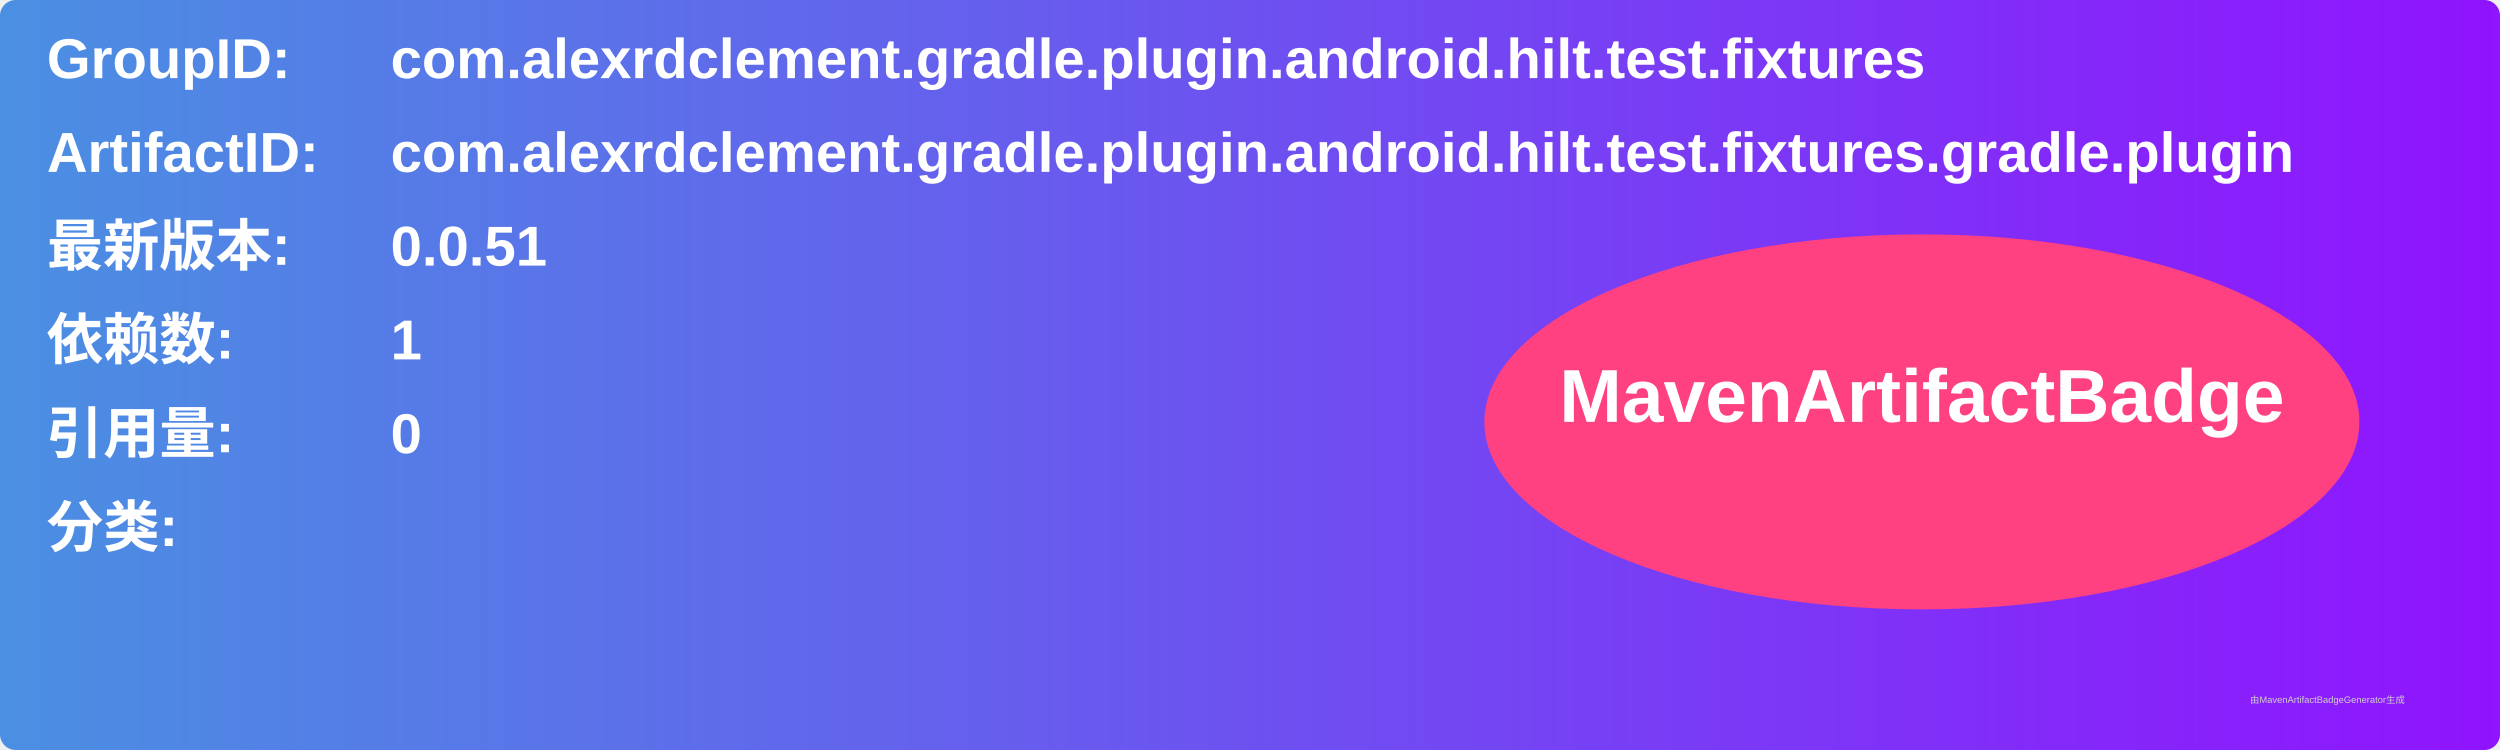
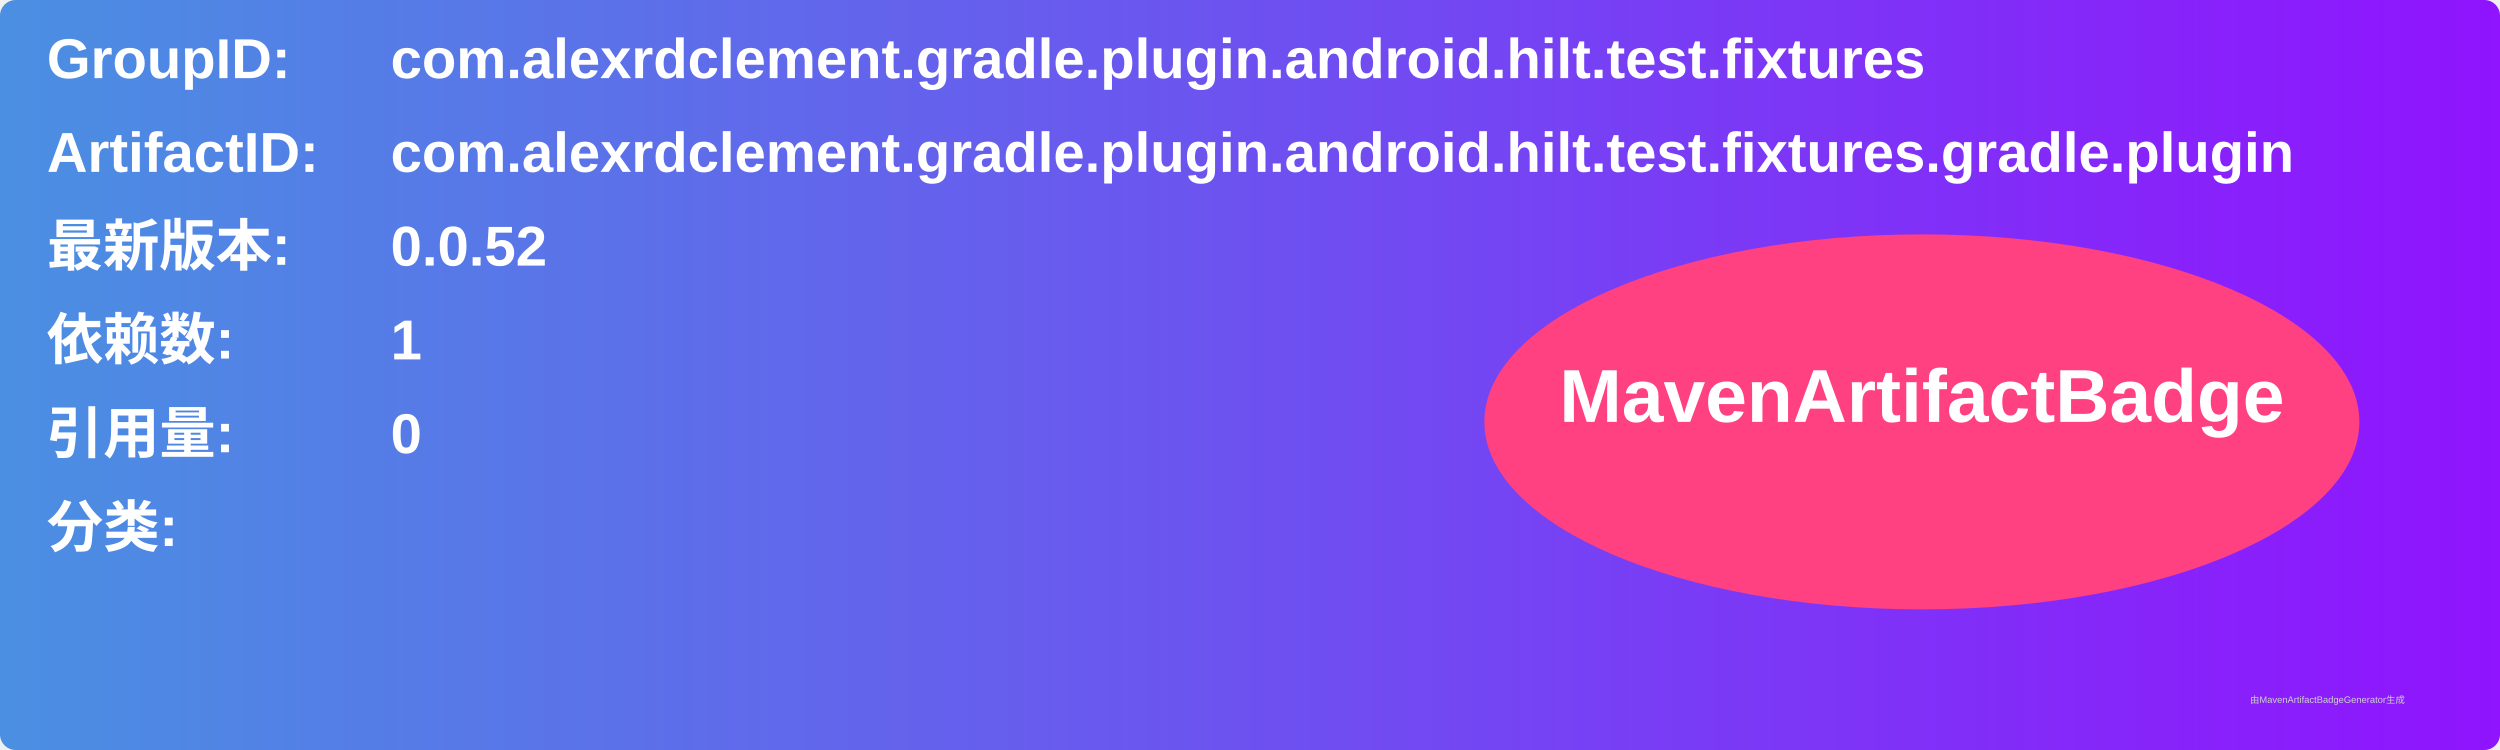
<svg xmlns="http://www.w3.org/2000/svg" width="800" height="240" viewBox="0 0 800 240">
  <linearGradient id="grad" x1="0%" y1="0%" x2="100%" y2="0%">
    <stop offset="0%" stop-color="#4a90e2" />
    <stop offset="100%" stop-color="#9013fe" />
  </linearGradient>
  <rect width="100%" height="100%" rx="5" ry="5" fill="url(#grad)" />
  <g transform="translate(15, 15)">
    <text x="0" y="10" font-family="Arial" font-size="18" fill="white" font-weight="bold" width="260">GroupID:</text>
    <text x="110" y="10" font-family="Arial" font-size="18" fill="white" font-weight="bold" width="460">com.alexrdclement.gradle.plugin.android.hilt.test.fixtures</text>
    <text x="0" y="40" font-family="Arial" font-size="18" fill="white" font-weight="bold" width="260">ArtifactID:</text>
    <text x="110" y="40" font-family="Arial" font-size="18" fill="white" font-weight="bold" width="460">com.alexrdclement.gradle.plugin.android.hilt.test.fixtures.gradle.plugin</text>
    <text x="0" y="70" font-family="Arial" font-size="18" fill="white" font-weight="bold">最新版本:</text>
    <text x="110" y="70" font-family="Arial" font-size="18" fill="white" font-weight="bold">
-       <tspan font-weight="bold">0.0.51</tspan>
+       <tspan font-weight="bold">0.0.52</tspan>
    </text>
    <text x="0" y="100" font-family="Arial" font-size="18" fill="white" font-weight="bold">依赖数: </text>
    <text x="110" y="100" font-family="Arial" font-size="18" fill="white">
      <tspan font-weight="bold">1</tspan>
    </text>
    <text x="0" y="130" font-family="Arial" font-size="18" fill="white" font-weight="bold">引用量: </text>
    <text x="110" y="130" font-family="Arial" font-size="18" fill="white">
      <tspan font-weight="bold">0</tspan>
    </text>
    <text x="0" y="160" font-family="Arial" font-size="18" fill="white" font-weight="bold">分类:</text>
    <text x="10" y="190" font-family="Arial" font-size="10" fill="white">
      <tspan font-weight="bold" />
    </text>
    <ellipse cx="600" cy="120" rx="140" ry="60" fill="#ff4081" />
    <text x="600" y="120" text-anchor="middle" font-family="Arial" font-size="24" fill="white" font-weight="bold">MavenArtifactBadge</text>
  </g>
  <text x="720" y="225" font-family="Arial" font-size="3" fill="#d0d0d0">由MavenArtifactBadgeGenerator生成</text>
</svg>
